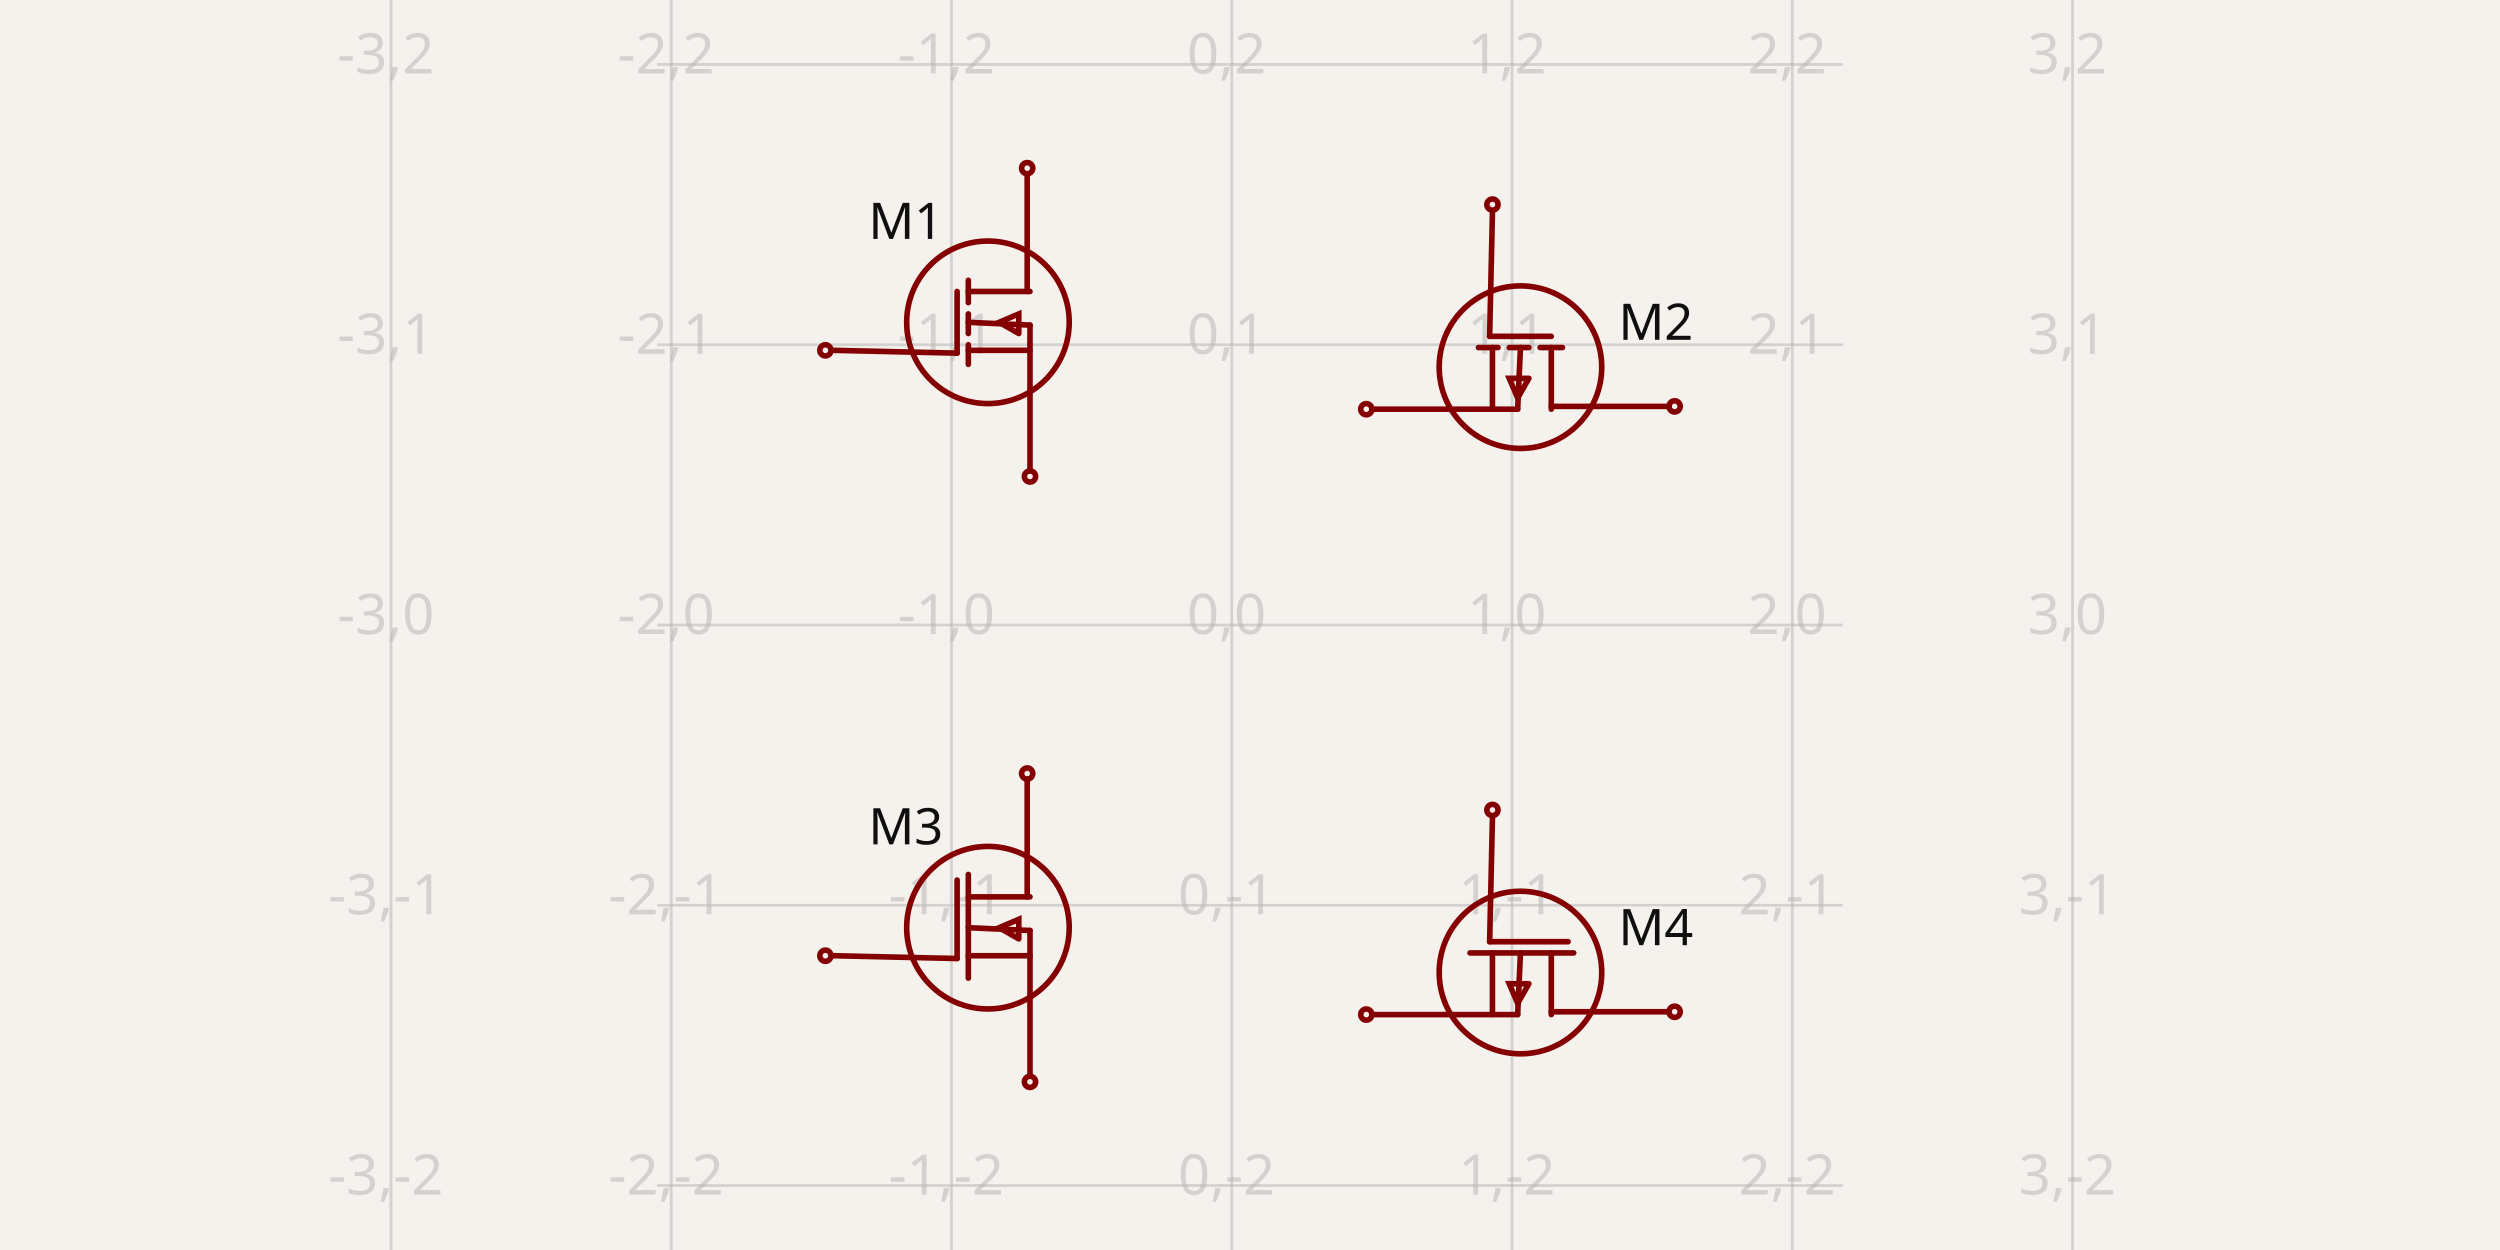
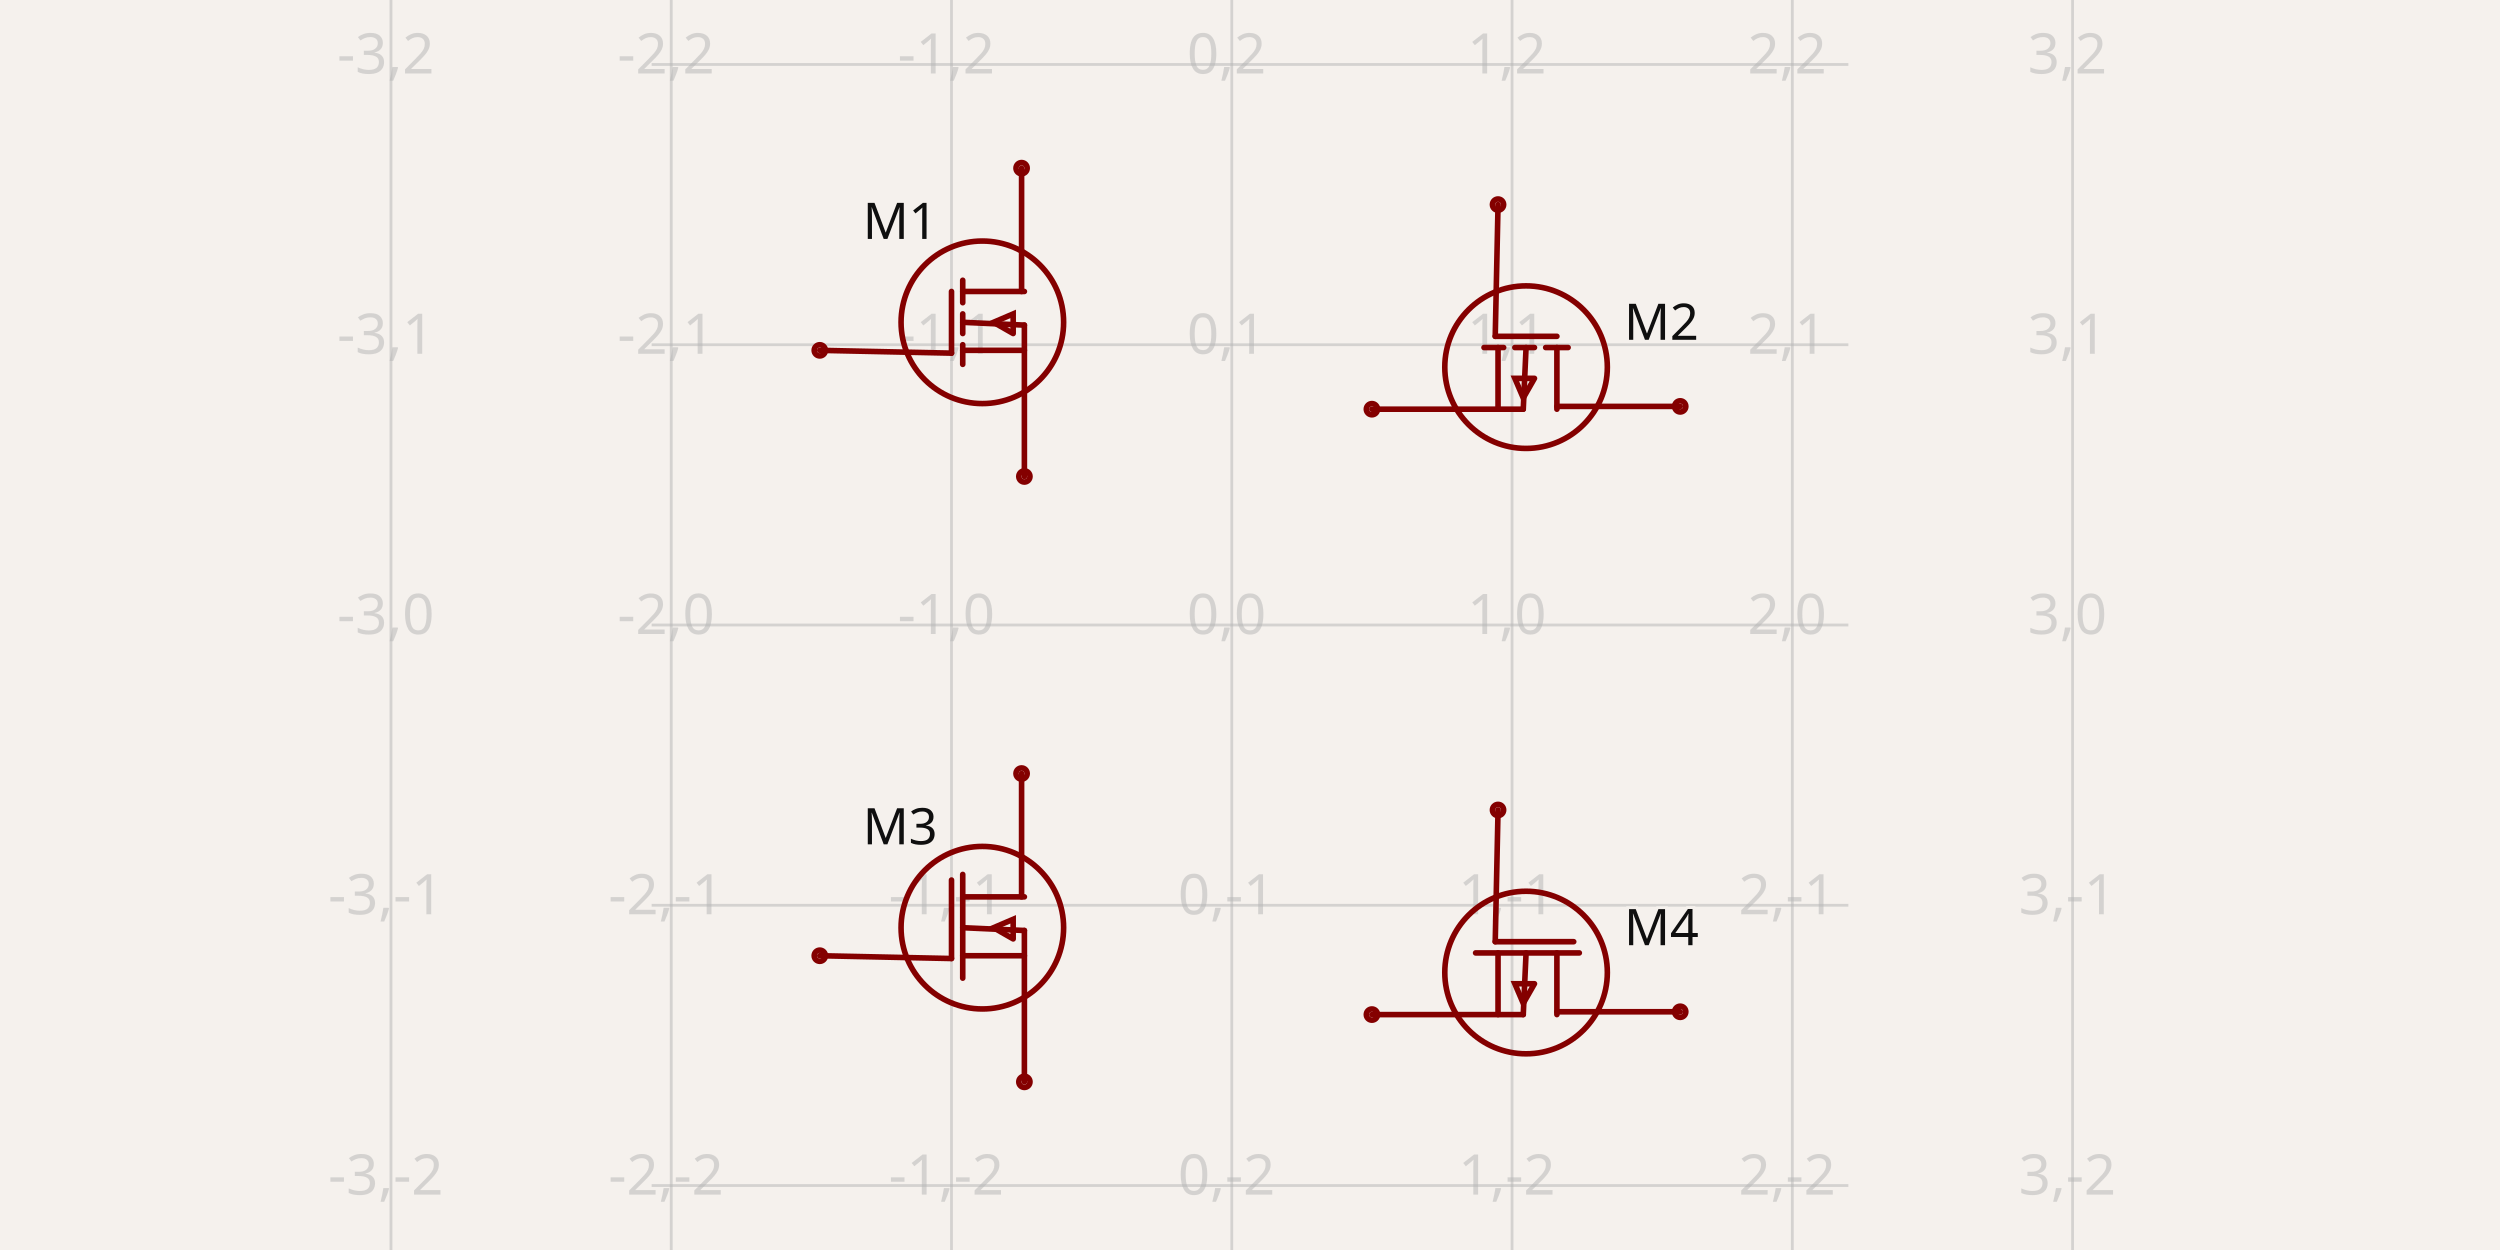
- <svg xmlns="http://www.w3.org/2000/svg" width="1200" height="600" style="background-color: rgb(245, 241, 237)" data-real-to-screen-transform="matrix(134.5291479821,0,0,-134.5291479821,591.2556053812,300)" data-software-used-string="@tscircuit/core@0.0.684">
+ <svg xmlns="http://www.w3.org/2000/svg" width="1200" height="600" style="background-color: rgb(245, 241, 237)" data-real-to-screen-transform="matrix(134.5291479821,0,0,-134.5291479821,591.2556053812,300)" data-software-used-string="@tscircuit/core@0.0.746">
  <style>
              .boundary { fill: rgb(245, 241, 237); }
              .schematic-boundary { fill: none; stroke: #fff; }
              .component { fill: none; stroke: rgb(132, 0, 0); }
              .chip { fill: rgb(255, 255, 194); stroke: rgb(132, 0, 0); }
              .component-pin { fill: none; stroke: rgb(132, 0, 0); }
              /* Basic per-trace hover fallback */
              .trace:hover {
                filter: invert(1);
              }
              .trace:hover .trace-crossing-outline {
                opacity: 0;
              }
              .trace:hover .trace-junction {
                filter: invert(1);
              }
              /* Net-hover highlighting: when a trace or its overlays are hovered,
                 invert color for all traces (base + overlays) sharing the same
                 subcircuit connectivity key. Also hide crossing outline during hover. */
              
              .text { font-family: sans-serif; fill: rgb(0, 150, 0); }
              .pin-number { fill: rgb(169, 0, 0); }
              .port-label { fill: rgb(0, 100, 100); }
              .component-name { fill: rgb(0, 100, 100); }
            </style>
  <rect class="boundary" x="0" y="0" width="1200" height="600" />
  <g class="grid">
    <line x1="187.668" y1="600" x2="187.668" y2="-8.304823495564051e-11" stroke="rgb(181, 181, 181)" stroke-width="1.345" stroke-opacity="0.5" />
    <line x1="322.197" y1="600" x2="322.197" y2="-8.304823495564051e-11" stroke="rgb(181, 181, 181)" stroke-width="1.345" stroke-opacity="0.5" />
    <line x1="456.726" y1="600" x2="456.726" y2="-8.304823495564051e-11" stroke="rgb(181, 181, 181)" stroke-width="1.345" stroke-opacity="0.5" />
    <line x1="591.256" y1="600" x2="591.256" y2="-8.304823495564051e-11" stroke="rgb(181, 181, 181)" stroke-width="1.345" stroke-opacity="0.5" />
    <line x1="725.785" y1="600" x2="725.785" y2="-8.304823495564051e-11" stroke="rgb(181, 181, 181)" stroke-width="1.345" stroke-opacity="0.5" />
    <line x1="860.314" y1="600" x2="860.314" y2="-8.304823495564051e-11" stroke="rgb(181, 181, 181)" stroke-width="1.345" stroke-opacity="0.5" />
    <line x1="994.843" y1="600" x2="994.843" y2="-8.304823495564051e-11" stroke="rgb(181, 181, 181)" stroke-width="1.345" stroke-opacity="0.5" />
-     <line x1="315.471" y1="703.587" x2="884.529" y2="703.587" stroke="rgb(181, 181, 181)" stroke-width="1.345" stroke-opacity="0.5" />
-     <line x1="315.471" y1="569.058" x2="884.529" y2="569.058" stroke="rgb(181, 181, 181)" stroke-width="1.345" stroke-opacity="0.5" />
-     <line x1="315.471" y1="434.529" x2="884.529" y2="434.529" stroke="rgb(181, 181, 181)" stroke-width="1.345" stroke-opacity="0.5" />
-     <line x1="315.471" y1="300" x2="884.529" y2="300" stroke="rgb(181, 181, 181)" stroke-width="1.345" stroke-opacity="0.5" />
-     <line x1="315.471" y1="165.471" x2="884.529" y2="165.471" stroke="rgb(181, 181, 181)" stroke-width="1.345" stroke-opacity="0.5" />
-     <line x1="315.471" y1="30.942" x2="884.529" y2="30.942" stroke="rgb(181, 181, 181)" stroke-width="1.345" stroke-opacity="0.5" />
-     <line x1="315.471" y1="-103.587" x2="884.529" y2="-103.587" stroke="rgb(181, 181, 181)" stroke-width="1.345" stroke-opacity="0.5" />
+     <line x1="312.78" y1="703.587" x2="887.22" y2="703.587" stroke="rgb(181, 181, 181)" stroke-width="1.345" stroke-opacity="0.5" />
+     <line x1="312.78" y1="569.058" x2="887.22" y2="569.058" stroke="rgb(181, 181, 181)" stroke-width="1.345" stroke-opacity="0.5" />
+     <line x1="312.78" y1="434.529" x2="887.22" y2="434.529" stroke="rgb(181, 181, 181)" stroke-width="1.345" stroke-opacity="0.5" />
+     <line x1="312.78" y1="300" x2="887.22" y2="300" stroke="rgb(181, 181, 181)" stroke-width="1.345" stroke-opacity="0.5" />
+     <line x1="312.78" y1="165.471" x2="887.22" y2="165.471" stroke="rgb(181, 181, 181)" stroke-width="1.345" stroke-opacity="0.5" />
+     <line x1="312.78" y1="30.942" x2="887.22" y2="30.942" stroke="rgb(181, 181, 181)" stroke-width="1.345" stroke-opacity="0.5" />
+     <line x1="312.78" y1="-103.587" x2="887.22" y2="-103.587" stroke="rgb(181, 181, 181)" stroke-width="1.345" stroke-opacity="0.5" />
    <text x="185.168" y="698.587" fill="rgb(181, 181, 181)" font-size="26.906" fill-opacity="0.5" text-anchor="middle" dominant-baseline="middle" font-family="sans-serif">-3,-3</text>
    <text x="185.168" y="564.058" fill="rgb(181, 181, 181)" font-size="26.906" fill-opacity="0.5" text-anchor="middle" dominant-baseline="middle" font-family="sans-serif">-3,-2</text>
    <text x="185.168" y="429.529" fill="rgb(181, 181, 181)" font-size="26.906" fill-opacity="0.5" text-anchor="middle" dominant-baseline="middle" font-family="sans-serif">-3,-1</text>
    <text x="185.168" y="295" fill="rgb(181, 181, 181)" font-size="26.906" fill-opacity="0.5" text-anchor="middle" dominant-baseline="middle" font-family="sans-serif">-3,0</text>
    <text x="185.168" y="160.471" fill="rgb(181, 181, 181)" font-size="26.906" fill-opacity="0.5" text-anchor="middle" dominant-baseline="middle" font-family="sans-serif">-3,1</text>
    <text x="185.168" y="25.942" fill="rgb(181, 181, 181)" font-size="26.906" fill-opacity="0.5" text-anchor="middle" dominant-baseline="middle" font-family="sans-serif">-3,2</text>
    <text x="185.168" y="-108.587" fill="rgb(181, 181, 181)" font-size="26.906" fill-opacity="0.5" text-anchor="middle" dominant-baseline="middle" font-family="sans-serif">-3,3</text>
    <text x="319.697" y="698.587" fill="rgb(181, 181, 181)" font-size="26.906" fill-opacity="0.5" text-anchor="middle" dominant-baseline="middle" font-family="sans-serif">-2,-3</text>
    <text x="319.697" y="564.058" fill="rgb(181, 181, 181)" font-size="26.906" fill-opacity="0.5" text-anchor="middle" dominant-baseline="middle" font-family="sans-serif">-2,-2</text>
    <text x="319.697" y="429.529" fill="rgb(181, 181, 181)" font-size="26.906" fill-opacity="0.5" text-anchor="middle" dominant-baseline="middle" font-family="sans-serif">-2,-1</text>
    <text x="319.697" y="295" fill="rgb(181, 181, 181)" font-size="26.906" fill-opacity="0.5" text-anchor="middle" dominant-baseline="middle" font-family="sans-serif">-2,0</text>
    <text x="319.697" y="160.471" fill="rgb(181, 181, 181)" font-size="26.906" fill-opacity="0.5" text-anchor="middle" dominant-baseline="middle" font-family="sans-serif">-2,1</text>
    <text x="319.697" y="25.942" fill="rgb(181, 181, 181)" font-size="26.906" fill-opacity="0.5" text-anchor="middle" dominant-baseline="middle" font-family="sans-serif">-2,2</text>
    <text x="319.697" y="-108.587" fill="rgb(181, 181, 181)" font-size="26.906" fill-opacity="0.5" text-anchor="middle" dominant-baseline="middle" font-family="sans-serif">-2,3</text>
    <text x="454.226" y="698.587" fill="rgb(181, 181, 181)" font-size="26.906" fill-opacity="0.5" text-anchor="middle" dominant-baseline="middle" font-family="sans-serif">-1,-3</text>
    <text x="454.226" y="564.058" fill="rgb(181, 181, 181)" font-size="26.906" fill-opacity="0.5" text-anchor="middle" dominant-baseline="middle" font-family="sans-serif">-1,-2</text>
    <text x="454.226" y="429.529" fill="rgb(181, 181, 181)" font-size="26.906" fill-opacity="0.5" text-anchor="middle" dominant-baseline="middle" font-family="sans-serif">-1,-1</text>
    <text x="454.226" y="295" fill="rgb(181, 181, 181)" font-size="26.906" fill-opacity="0.5" text-anchor="middle" dominant-baseline="middle" font-family="sans-serif">-1,0</text>
    <text x="454.226" y="160.471" fill="rgb(181, 181, 181)" font-size="26.906" fill-opacity="0.5" text-anchor="middle" dominant-baseline="middle" font-family="sans-serif">-1,1</text>
    <text x="454.226" y="25.942" fill="rgb(181, 181, 181)" font-size="26.906" fill-opacity="0.5" text-anchor="middle" dominant-baseline="middle" font-family="sans-serif">-1,2</text>
    <text x="454.226" y="-108.587" fill="rgb(181, 181, 181)" font-size="26.906" fill-opacity="0.5" text-anchor="middle" dominant-baseline="middle" font-family="sans-serif">-1,3</text>
    <text x="588.756" y="698.587" fill="rgb(181, 181, 181)" font-size="26.906" fill-opacity="0.5" text-anchor="middle" dominant-baseline="middle" font-family="sans-serif">0,-3</text>
    <text x="588.756" y="564.058" fill="rgb(181, 181, 181)" font-size="26.906" fill-opacity="0.5" text-anchor="middle" dominant-baseline="middle" font-family="sans-serif">0,-2</text>
    <text x="588.756" y="429.529" fill="rgb(181, 181, 181)" font-size="26.906" fill-opacity="0.5" text-anchor="middle" dominant-baseline="middle" font-family="sans-serif">0,-1</text>
    <text x="588.756" y="295" fill="rgb(181, 181, 181)" font-size="26.906" fill-opacity="0.5" text-anchor="middle" dominant-baseline="middle" font-family="sans-serif">0,0</text>
    <text x="588.756" y="160.471" fill="rgb(181, 181, 181)" font-size="26.906" fill-opacity="0.5" text-anchor="middle" dominant-baseline="middle" font-family="sans-serif">0,1</text>
    <text x="588.756" y="25.942" fill="rgb(181, 181, 181)" font-size="26.906" fill-opacity="0.5" text-anchor="middle" dominant-baseline="middle" font-family="sans-serif">0,2</text>
    <text x="588.756" y="-108.587" fill="rgb(181, 181, 181)" font-size="26.906" fill-opacity="0.5" text-anchor="middle" dominant-baseline="middle" font-family="sans-serif">0,3</text>
    <text x="723.285" y="698.587" fill="rgb(181, 181, 181)" font-size="26.906" fill-opacity="0.5" text-anchor="middle" dominant-baseline="middle" font-family="sans-serif">1,-3</text>
    <text x="723.285" y="564.058" fill="rgb(181, 181, 181)" font-size="26.906" fill-opacity="0.5" text-anchor="middle" dominant-baseline="middle" font-family="sans-serif">1,-2</text>
    <text x="723.285" y="429.529" fill="rgb(181, 181, 181)" font-size="26.906" fill-opacity="0.5" text-anchor="middle" dominant-baseline="middle" font-family="sans-serif">1,-1</text>
    <text x="723.285" y="295" fill="rgb(181, 181, 181)" font-size="26.906" fill-opacity="0.5" text-anchor="middle" dominant-baseline="middle" font-family="sans-serif">1,0</text>
    <text x="723.285" y="160.471" fill="rgb(181, 181, 181)" font-size="26.906" fill-opacity="0.5" text-anchor="middle" dominant-baseline="middle" font-family="sans-serif">1,1</text>
    <text x="723.285" y="25.942" fill="rgb(181, 181, 181)" font-size="26.906" fill-opacity="0.5" text-anchor="middle" dominant-baseline="middle" font-family="sans-serif">1,2</text>
    <text x="723.285" y="-108.587" fill="rgb(181, 181, 181)" font-size="26.906" fill-opacity="0.5" text-anchor="middle" dominant-baseline="middle" font-family="sans-serif">1,3</text>
    <text x="857.814" y="698.587" fill="rgb(181, 181, 181)" font-size="26.906" fill-opacity="0.5" text-anchor="middle" dominant-baseline="middle" font-family="sans-serif">2,-3</text>
    <text x="857.814" y="564.058" fill="rgb(181, 181, 181)" font-size="26.906" fill-opacity="0.5" text-anchor="middle" dominant-baseline="middle" font-family="sans-serif">2,-2</text>
    <text x="857.814" y="429.529" fill="rgb(181, 181, 181)" font-size="26.906" fill-opacity="0.5" text-anchor="middle" dominant-baseline="middle" font-family="sans-serif">2,-1</text>
    <text x="857.814" y="295" fill="rgb(181, 181, 181)" font-size="26.906" fill-opacity="0.5" text-anchor="middle" dominant-baseline="middle" font-family="sans-serif">2,0</text>
    <text x="857.814" y="160.471" fill="rgb(181, 181, 181)" font-size="26.906" fill-opacity="0.5" text-anchor="middle" dominant-baseline="middle" font-family="sans-serif">2,1</text>
    <text x="857.814" y="25.942" fill="rgb(181, 181, 181)" font-size="26.906" fill-opacity="0.5" text-anchor="middle" dominant-baseline="middle" font-family="sans-serif">2,2</text>
    <text x="857.814" y="-108.587" fill="rgb(181, 181, 181)" font-size="26.906" fill-opacity="0.5" text-anchor="middle" dominant-baseline="middle" font-family="sans-serif">2,3</text>
    <text x="992.343" y="698.587" fill="rgb(181, 181, 181)" font-size="26.906" fill-opacity="0.5" text-anchor="middle" dominant-baseline="middle" font-family="sans-serif">3,-3</text>
    <text x="992.343" y="564.058" fill="rgb(181, 181, 181)" font-size="26.906" fill-opacity="0.5" text-anchor="middle" dominant-baseline="middle" font-family="sans-serif">3,-2</text>
    <text x="992.343" y="429.529" fill="rgb(181, 181, 181)" font-size="26.906" fill-opacity="0.5" text-anchor="middle" dominant-baseline="middle" font-family="sans-serif">3,-1</text>
    <text x="992.343" y="295" fill="rgb(181, 181, 181)" font-size="26.906" fill-opacity="0.5" text-anchor="middle" dominant-baseline="middle" font-family="sans-serif">3,0</text>
    <text x="992.343" y="160.471" fill="rgb(181, 181, 181)" font-size="26.906" fill-opacity="0.5" text-anchor="middle" dominant-baseline="middle" font-family="sans-serif">3,1</text>
    <text x="992.343" y="25.942" fill="rgb(181, 181, 181)" font-size="26.906" fill-opacity="0.5" text-anchor="middle" dominant-baseline="middle" font-family="sans-serif">3,2</text>
    <text x="992.343" y="-108.587" fill="rgb(181, 181, 181)" font-size="26.906" fill-opacity="0.5" text-anchor="middle" dominant-baseline="middle" font-family="sans-serif">3,3</text>
  </g>
  <g data-circuit-json-type="schematic_component" data-schematic-component-id="schematic_component_0">
-     <rect class="component-overlay" x="400.224" y="83.408" width="94.17" height="142.601" fill="transparent" />
-     <path d="M 400.224 168.161 L 459.417 169.507" stroke="rgb(132, 0, 0)" fill="none" stroke-width="2.691px" stroke-linecap="round" />
-     <path d="M 493.049 83.408 L 493.049 139.91" stroke="rgb(132, 0, 0)" fill="none" stroke-width="2.691px" stroke-linecap="round" />
-     <path d="M 494.395 226.009 L 494.395 156.054" stroke="rgb(132, 0, 0)" fill="none" stroke-width="2.691px" stroke-linecap="round" />
-     <path d="M 464.798 139.91 L 494.395 139.91" stroke="rgb(132, 0, 0)" fill="none" stroke-width="2.691px" stroke-linecap="round" />
-     <path d="M 464.798 134.529 L 464.798 145.291" stroke="rgb(132, 0, 0)" fill="none" stroke-width="2.691px" stroke-linecap="round" />
-     <path d="M 464.798 168.161 L 494.395 168.161" stroke="rgb(132, 0, 0)" fill="none" stroke-width="2.691px" stroke-linecap="round" />
-     <path d="M 464.798 165.471 L 464.798 174.888" stroke="rgb(132, 0, 0)" fill="none" stroke-width="2.691px" stroke-linecap="round" />
-     <path d="M 464.798 150.673 L 464.798 160.09" stroke="rgb(132, 0, 0)" fill="none" stroke-width="2.691px" stroke-linecap="round" />
-     <path d="M 489.013 160.09 L 489.013 150.673 L 479.596 154.709 L 489.013 160.09" stroke="rgb(132, 0, 0)" fill="none" stroke-width="2.691px" stroke-linecap="round" />
-     <path d="M 464.798 154.709 L 494.395 156.054" stroke="rgb(132, 0, 0)" fill="none" stroke-width="2.691px" stroke-linecap="round" />
-     <path d="M 459.417 139.91 L 459.417 169.507" stroke="rgb(132, 0, 0)" fill="none" stroke-width="2.691px" stroke-linecap="round" />
-     <text x="452.691" y="106.278" stroke="rgb(245, 241, 237)" stroke-width="2.691px" paint-order="stroke" fill="rgb(15, 15, 15)" font-family="sans-serif" text-anchor="end" dominant-baseline="middle" font-size="24.215px">M1</text>
-     <text x="452.691" y="211.211" fill="rgb(15, 15, 15)" font-family="sans-serif" text-anchor="end" dominant-baseline="middle" font-size="24.215px" />
-     <circle cx="493.049" cy="80.717" r="2.691px" stroke-width="2.691px" fill="none" stroke="rgb(132, 0, 0)" />
-     <circle cx="494.395" cy="228.7" r="2.691px" stroke-width="2.691px" fill="none" stroke="rgb(132, 0, 0)" />
-     <circle cx="396.188" cy="168.161" r="2.691px" stroke-width="2.691px" fill="none" stroke="rgb(132, 0, 0)" />
-     <circle cx="474.215" cy="154.709" r="39.013px" stroke-width="2.691px" fill="none" stroke="rgb(132, 0, 0)" />
+     <rect class="component-overlay" x="393.498" y="80.717" width="98.206" height="147.982" fill="transparent" />
+     <path d="M 393.498 168.161 L 456.726 169.507" stroke="rgb(132, 0, 0)" fill="none" stroke-width="2.691px" stroke-linecap="round" />
+     <path d="M 490.359 80.717 L 490.359 139.91" stroke="rgb(132, 0, 0)" fill="none" stroke-width="2.691px" stroke-linecap="round" />
+     <path d="M 491.704 228.7 L 491.704 156.054" stroke="rgb(132, 0, 0)" fill="none" stroke-width="2.691px" stroke-linecap="round" />
+     <path d="M 462.108 139.91 L 491.704 139.91" stroke="rgb(132, 0, 0)" fill="none" stroke-width="2.691px" stroke-linecap="round" />
+     <path d="M 462.108 134.529 L 462.108 145.291" stroke="rgb(132, 0, 0)" fill="none" stroke-width="2.691px" stroke-linecap="round" />
+     <path d="M 462.108 168.161 L 491.704 168.161" stroke="rgb(132, 0, 0)" fill="none" stroke-width="2.691px" stroke-linecap="round" />
+     <path d="M 462.108 165.471 L 462.108 174.888" stroke="rgb(132, 0, 0)" fill="none" stroke-width="2.691px" stroke-linecap="round" />
+     <path d="M 462.108 150.673 L 462.108 160.09" stroke="rgb(132, 0, 0)" fill="none" stroke-width="2.691px" stroke-linecap="round" />
+     <path d="M 486.323 160.09 L 486.323 150.673 L 476.906 154.709 L 486.323 160.09" stroke="rgb(132, 0, 0)" fill="none" stroke-width="2.691px" stroke-linecap="round" />
+     <path d="M 462.108 154.709 L 491.704 156.054" stroke="rgb(132, 0, 0)" fill="none" stroke-width="2.691px" stroke-linecap="round" />
+     <path d="M 456.726 139.91 L 456.726 169.507" stroke="rgb(132, 0, 0)" fill="none" stroke-width="2.691px" stroke-linecap="round" />
+     <text x="450" y="106.278" stroke="rgb(245, 241, 237)" stroke-width="2.691px" paint-order="stroke" fill="rgb(15, 15, 15)" font-family="sans-serif" text-anchor="end" dominant-baseline="middle" font-size="24.215px">M1</text>
+     <text x="450" y="211.211" fill="rgb(15, 15, 15)" font-family="sans-serif" text-anchor="end" dominant-baseline="middle" font-size="24.215px" />
+     <circle cx="490.359" cy="80.717" r="2.691px" stroke-width="2.691px" fill="none" stroke="rgb(132, 0, 0)" />
+     <circle cx="491.704" cy="228.7" r="2.691px" stroke-width="2.691px" fill="none" stroke="rgb(132, 0, 0)" />
+     <circle cx="393.498" cy="168.161" r="2.691px" stroke-width="2.691px" fill="none" stroke="rgb(132, 0, 0)" />
+     <circle cx="471.525" cy="154.709" r="39.013px" stroke-width="2.691px" fill="none" stroke="rgb(132, 0, 0)" />
  </g>
  <g data-circuit-json-type="schematic_component" data-schematic-component-id="schematic_component_1">
-     <rect class="component-overlay" x="658.52" y="102.242" width="142.601" height="94.17" fill="transparent" />
-     <path d="M 716.368 102.242 L 715.022 161.435" stroke="rgb(132, 0, 0)" fill="none" stroke-width="2.691px" stroke-linecap="round" />
-     <path d="M 801.121 195.067 L 744.619 195.067" stroke="rgb(132, 0, 0)" fill="none" stroke-width="2.691px" stroke-linecap="round" />
-     <path d="M 658.52 196.413 L 728.475 196.413" stroke="rgb(132, 0, 0)" fill="none" stroke-width="2.691px" stroke-linecap="round" />
-     <path d="M 744.619 166.816 L 744.619 196.413" stroke="rgb(132, 0, 0)" fill="none" stroke-width="2.691px" stroke-linecap="round" />
-     <path d="M 750 166.816 L 739.238 166.816" stroke="rgb(132, 0, 0)" fill="none" stroke-width="2.691px" stroke-linecap="round" />
-     <path d="M 716.368 166.816 L 716.368 196.413" stroke="rgb(132, 0, 0)" fill="none" stroke-width="2.691px" stroke-linecap="round" />
-     <path d="M 719.058 166.816 L 709.641 166.816" stroke="rgb(132, 0, 0)" fill="none" stroke-width="2.691px" stroke-linecap="round" />
-     <path d="M 733.857 166.816 L 724.439 166.816" stroke="rgb(132, 0, 0)" fill="none" stroke-width="2.691px" stroke-linecap="round" />
-     <path d="M 733.857 181.614 L 724.439 181.614 L 728.475 191.031 L 733.857 181.614" stroke="rgb(132, 0, 0)" fill="none" stroke-width="2.691px" stroke-linecap="round" />
-     <path d="M 729.821 166.816 L 728.475 196.413" stroke="rgb(132, 0, 0)" fill="none" stroke-width="2.691px" stroke-linecap="round" />
-     <path d="M 744.619 161.435 L 715.022 161.435" stroke="rgb(132, 0, 0)" fill="none" stroke-width="2.691px" stroke-linecap="round" />
-     <text x="776.906" y="154.709" stroke="rgb(245, 241, 237)" stroke-width="2.691px" paint-order="stroke" fill="rgb(15, 15, 15)" font-family="sans-serif" text-anchor="start" dominant-baseline="middle" font-size="24.215px">M2</text>
-     <text x="682.735" y="154.709" fill="rgb(15, 15, 15)" font-family="sans-serif" text-anchor="end" dominant-baseline="middle" font-size="24.215px" />
-     <circle cx="803.812" cy="195.067" r="2.691px" stroke-width="2.691px" fill="none" stroke="rgb(132, 0, 0)" />
-     <circle cx="655.83" cy="196.413" r="2.691px" stroke-width="2.691px" fill="none" stroke="rgb(132, 0, 0)" />
-     <circle cx="716.368" cy="98.206" r="2.691px" stroke-width="2.691px" fill="none" stroke="rgb(132, 0, 0)" />
-     <circle cx="729.821" cy="176.233" r="39.013px" stroke-width="2.691px" fill="none" stroke="rgb(132, 0, 0)" />
+     <rect class="component-overlay" x="658.52" y="98.206" width="147.982" height="98.206" fill="transparent" />
+     <path d="M 719.058 98.206 L 717.713 161.435" stroke="rgb(132, 0, 0)" fill="none" stroke-width="2.691px" stroke-linecap="round" />
+     <path d="M 806.502 195.067 L 747.309 195.067" stroke="rgb(132, 0, 0)" fill="none" stroke-width="2.691px" stroke-linecap="round" />
+     <path d="M 658.52 196.413 L 731.166 196.413" stroke="rgb(132, 0, 0)" fill="none" stroke-width="2.691px" stroke-linecap="round" />
+     <path d="M 747.309 166.816 L 747.309 196.413" stroke="rgb(132, 0, 0)" fill="none" stroke-width="2.691px" stroke-linecap="round" />
+     <path d="M 752.691 166.816 L 741.928 166.816" stroke="rgb(132, 0, 0)" fill="none" stroke-width="2.691px" stroke-linecap="round" />
+     <path d="M 719.058 166.816 L 719.058 196.413" stroke="rgb(132, 0, 0)" fill="none" stroke-width="2.691px" stroke-linecap="round" />
+     <path d="M 721.749 166.816 L 712.332 166.816" stroke="rgb(132, 0, 0)" fill="none" stroke-width="2.691px" stroke-linecap="round" />
+     <path d="M 736.547 166.816 L 727.13 166.816" stroke="rgb(132, 0, 0)" fill="none" stroke-width="2.691px" stroke-linecap="round" />
+     <path d="M 736.547 181.614 L 727.13 181.614 L 731.166 191.031 L 736.547 181.614" stroke="rgb(132, 0, 0)" fill="none" stroke-width="2.691px" stroke-linecap="round" />
+     <path d="M 732.511 166.816 L 731.166 196.413" stroke="rgb(132, 0, 0)" fill="none" stroke-width="2.691px" stroke-linecap="round" />
+     <path d="M 747.309 161.435 L 717.713 161.435" stroke="rgb(132, 0, 0)" fill="none" stroke-width="2.691px" stroke-linecap="round" />
+     <text x="779.596" y="154.709" stroke="rgb(245, 241, 237)" stroke-width="2.691px" paint-order="stroke" fill="rgb(15, 15, 15)" font-family="sans-serif" text-anchor="start" dominant-baseline="middle" font-size="24.215px">M2</text>
+     <text x="685.426" y="154.709" fill="rgb(15, 15, 15)" font-family="sans-serif" text-anchor="end" dominant-baseline="middle" font-size="24.215px" />
+     <circle cx="806.502" cy="195.067" r="2.691px" stroke-width="2.691px" fill="none" stroke="rgb(132, 0, 0)" />
+     <circle cx="658.52" cy="196.413" r="2.691px" stroke-width="2.691px" fill="none" stroke="rgb(132, 0, 0)" />
+     <circle cx="719.058" cy="98.206" r="2.691px" stroke-width="2.691px" fill="none" stroke="rgb(132, 0, 0)" />
+     <circle cx="732.511" cy="176.233" r="39.013px" stroke-width="2.691px" fill="none" stroke="rgb(132, 0, 0)" />
  </g>
  <g data-circuit-json-type="schematic_component" data-schematic-component-id="schematic_component_2">
-     <rect class="component-overlay" x="400.224" y="373.991" width="94.17" height="142.601" fill="transparent" />
-     <path d="M 400.224 458.744 L 459.417 460.09" stroke="rgb(132, 0, 0)" fill="none" stroke-width="2.691px" stroke-linecap="round" />
-     <path d="M 464.798 419.731 L 464.798 469.507" stroke="rgb(132, 0, 0)" fill="none" stroke-width="2.691px" stroke-linecap="round" />
-     <path d="M 493.049 373.991 L 493.049 430.493" stroke="rgb(132, 0, 0)" fill="none" stroke-width="2.691px" stroke-linecap="round" />
-     <path d="M 494.395 516.592 L 494.395 446.637" stroke="rgb(132, 0, 0)" fill="none" stroke-width="2.691px" stroke-linecap="round" />
-     <path d="M 464.798 430.493 L 494.395 430.493" stroke="rgb(132, 0, 0)" fill="none" stroke-width="2.691px" stroke-linecap="round" />
-     <path d="M 464.798 458.744 L 494.395 458.744" stroke="rgb(132, 0, 0)" fill="none" stroke-width="2.691px" stroke-linecap="round" />
-     <path d="M 489.013 450.673 L 489.013 441.256 L 479.596 445.291 L 489.013 450.673" stroke="rgb(132, 0, 0)" fill="none" stroke-width="2.691px" stroke-linecap="round" />
-     <path d="M 464.798 445.291 L 494.395 446.637" stroke="rgb(132, 0, 0)" fill="none" stroke-width="2.691px" stroke-linecap="round" />
-     <path d="M 459.417 422.422 L 459.417 460.09" stroke="rgb(132, 0, 0)" fill="none" stroke-width="2.691px" stroke-linecap="round" />
-     <text x="452.691" y="396.861" stroke="rgb(245, 241, 237)" stroke-width="2.691px" paint-order="stroke" fill="rgb(15, 15, 15)" font-family="sans-serif" text-anchor="end" dominant-baseline="middle" font-size="24.215px">M3</text>
-     <text x="452.691" y="501.794" fill="rgb(15, 15, 15)" font-family="sans-serif" text-anchor="end" dominant-baseline="middle" font-size="24.215px" />
-     <circle cx="493.049" cy="371.3" r="2.691px" stroke-width="2.691px" fill="none" stroke="rgb(132, 0, 0)" />
-     <circle cx="494.395" cy="519.283" r="2.691px" stroke-width="2.691px" fill="none" stroke="rgb(132, 0, 0)" />
-     <circle cx="396.188" cy="458.744" r="2.691px" stroke-width="2.691px" fill="none" stroke="rgb(132, 0, 0)" />
-     <circle cx="474.215" cy="445.291" r="39.013px" stroke-width="2.691px" fill="none" stroke="rgb(132, 0, 0)" />
+     <rect class="component-overlay" x="393.498" y="371.3" width="98.206" height="147.982" fill="transparent" />
+     <path d="M 393.498 458.744 L 456.726 460.09" stroke="rgb(132, 0, 0)" fill="none" stroke-width="2.691px" stroke-linecap="round" />
+     <path d="M 462.108 419.731 L 462.108 469.507" stroke="rgb(132, 0, 0)" fill="none" stroke-width="2.691px" stroke-linecap="round" />
+     <path d="M 490.359 371.3 L 490.359 430.493" stroke="rgb(132, 0, 0)" fill="none" stroke-width="2.691px" stroke-linecap="round" />
+     <path d="M 491.704 519.283 L 491.704 446.637" stroke="rgb(132, 0, 0)" fill="none" stroke-width="2.691px" stroke-linecap="round" />
+     <path d="M 462.108 430.493 L 491.704 430.493" stroke="rgb(132, 0, 0)" fill="none" stroke-width="2.691px" stroke-linecap="round" />
+     <path d="M 462.108 458.744 L 491.704 458.744" stroke="rgb(132, 0, 0)" fill="none" stroke-width="2.691px" stroke-linecap="round" />
+     <path d="M 486.323 450.673 L 486.323 441.256 L 476.906 445.291 L 486.323 450.673" stroke="rgb(132, 0, 0)" fill="none" stroke-width="2.691px" stroke-linecap="round" />
+     <path d="M 462.108 445.291 L 491.704 446.637" stroke="rgb(132, 0, 0)" fill="none" stroke-width="2.691px" stroke-linecap="round" />
+     <path d="M 456.726 422.422 L 456.726 460.09" stroke="rgb(132, 0, 0)" fill="none" stroke-width="2.691px" stroke-linecap="round" />
+     <text x="450" y="396.861" stroke="rgb(245, 241, 237)" stroke-width="2.691px" paint-order="stroke" fill="rgb(15, 15, 15)" font-family="sans-serif" text-anchor="end" dominant-baseline="middle" font-size="24.215px">M3</text>
+     <text x="450" y="501.794" fill="rgb(15, 15, 15)" font-family="sans-serif" text-anchor="end" dominant-baseline="middle" font-size="24.215px" />
+     <circle cx="490.359" cy="371.3" r="2.691px" stroke-width="2.691px" fill="none" stroke="rgb(132, 0, 0)" />
+     <circle cx="491.704" cy="519.283" r="2.691px" stroke-width="2.691px" fill="none" stroke="rgb(132, 0, 0)" />
+     <circle cx="393.498" cy="458.744" r="2.691px" stroke-width="2.691px" fill="none" stroke="rgb(132, 0, 0)" />
+     <circle cx="471.525" cy="445.291" r="39.013px" stroke-width="2.691px" fill="none" stroke="rgb(132, 0, 0)" />
  </g>
  <g data-circuit-json-type="schematic_component" data-schematic-component-id="schematic_component_3">
-     <rect class="component-overlay" x="658.52" y="392.825" width="142.601" height="94.17" fill="transparent" />
-     <path d="M 716.368 392.825 L 715.022 452.018" stroke="rgb(132, 0, 0)" fill="none" stroke-width="2.691px" stroke-linecap="round" />
-     <path d="M 755.381 457.399 L 705.605 457.399" stroke="rgb(132, 0, 0)" fill="none" stroke-width="2.691px" stroke-linecap="round" />
-     <path d="M 801.121 485.65 L 744.619 485.65" stroke="rgb(132, 0, 0)" fill="none" stroke-width="2.691px" stroke-linecap="round" />
-     <path d="M 658.52 486.996 L 728.475 486.996" stroke="rgb(132, 0, 0)" fill="none" stroke-width="2.691px" stroke-linecap="round" />
-     <path d="M 744.619 457.399 L 744.619 486.996" stroke="rgb(132, 0, 0)" fill="none" stroke-width="2.691px" stroke-linecap="round" />
-     <path d="M 716.368 457.399 L 716.368 486.996" stroke="rgb(132, 0, 0)" fill="none" stroke-width="2.691px" stroke-linecap="round" />
-     <path d="M 733.857 472.197 L 724.439 472.197 L 728.475 481.614 L 733.857 472.197" stroke="rgb(132, 0, 0)" fill="none" stroke-width="2.691px" stroke-linecap="round" />
-     <path d="M 729.821 457.399 L 728.475 486.996" stroke="rgb(132, 0, 0)" fill="none" stroke-width="2.691px" stroke-linecap="round" />
-     <path d="M 752.691 452.018 L 715.022 452.018" stroke="rgb(132, 0, 0)" fill="none" stroke-width="2.691px" stroke-linecap="round" />
-     <text x="776.906" y="445.291" stroke="rgb(245, 241, 237)" stroke-width="2.691px" paint-order="stroke" fill="rgb(15, 15, 15)" font-family="sans-serif" text-anchor="start" dominant-baseline="middle" font-size="24.215px">M4</text>
-     <text x="682.735" y="445.291" fill="rgb(15, 15, 15)" font-family="sans-serif" text-anchor="end" dominant-baseline="middle" font-size="24.215px" />
-     <circle cx="803.812" cy="485.65" r="2.691px" stroke-width="2.691px" fill="none" stroke="rgb(132, 0, 0)" />
-     <circle cx="655.83" cy="486.996" r="2.691px" stroke-width="2.691px" fill="none" stroke="rgb(132, 0, 0)" />
-     <circle cx="716.368" cy="388.789" r="2.691px" stroke-width="2.691px" fill="none" stroke="rgb(132, 0, 0)" />
-     <circle cx="729.821" cy="466.816" r="39.013px" stroke-width="2.691px" fill="none" stroke="rgb(132, 0, 0)" />
+     <rect class="component-overlay" x="658.52" y="388.789" width="147.982" height="98.206" fill="transparent" />
+     <path d="M 719.058 388.789 L 717.713 452.018" stroke="rgb(132, 0, 0)" fill="none" stroke-width="2.691px" stroke-linecap="round" />
+     <path d="M 758.072 457.399 L 708.296 457.399" stroke="rgb(132, 0, 0)" fill="none" stroke-width="2.691px" stroke-linecap="round" />
+     <path d="M 806.502 485.65 L 747.309 485.65" stroke="rgb(132, 0, 0)" fill="none" stroke-width="2.691px" stroke-linecap="round" />
+     <path d="M 658.52 486.996 L 731.166 486.996" stroke="rgb(132, 0, 0)" fill="none" stroke-width="2.691px" stroke-linecap="round" />
+     <path d="M 747.309 457.399 L 747.309 486.996" stroke="rgb(132, 0, 0)" fill="none" stroke-width="2.691px" stroke-linecap="round" />
+     <path d="M 719.058 457.399 L 719.058 486.996" stroke="rgb(132, 0, 0)" fill="none" stroke-width="2.691px" stroke-linecap="round" />
+     <path d="M 736.547 472.197 L 727.13 472.197 L 731.166 481.614 L 736.547 472.197" stroke="rgb(132, 0, 0)" fill="none" stroke-width="2.691px" stroke-linecap="round" />
+     <path d="M 732.511 457.399 L 731.166 486.996" stroke="rgb(132, 0, 0)" fill="none" stroke-width="2.691px" stroke-linecap="round" />
+     <path d="M 755.381 452.018 L 717.713 452.018" stroke="rgb(132, 0, 0)" fill="none" stroke-width="2.691px" stroke-linecap="round" />
+     <text x="779.596" y="445.291" stroke="rgb(245, 241, 237)" stroke-width="2.691px" paint-order="stroke" fill="rgb(15, 15, 15)" font-family="sans-serif" text-anchor="start" dominant-baseline="middle" font-size="24.215px">M4</text>
+     <text x="685.426" y="445.291" fill="rgb(15, 15, 15)" font-family="sans-serif" text-anchor="end" dominant-baseline="middle" font-size="24.215px" />
+     <circle cx="806.502" cy="485.65" r="2.691px" stroke-width="2.691px" fill="none" stroke="rgb(132, 0, 0)" />
+     <circle cx="658.52" cy="486.996" r="2.691px" stroke-width="2.691px" fill="none" stroke="rgb(132, 0, 0)" />
+     <circle cx="719.058" cy="388.789" r="2.691px" stroke-width="2.691px" fill="none" stroke="rgb(132, 0, 0)" />
+     <circle cx="732.511" cy="466.816" r="39.013px" stroke-width="2.691px" fill="none" stroke="rgb(132, 0, 0)" />
  </g>
  <g class="schematic-port-hover" data-schematic-port-id="source_port_0">
-     <circle cx="493.049" cy="80.717" r="5.381" fill="red" opacity="0" />
+     <circle cx="490.359" cy="80.717" r="5.381" fill="red" opacity="0" />
  </g>
  <g class="schematic-port-hover" data-schematic-port-id="source_port_1">
-     <circle cx="494.395" cy="228.7" r="5.381" fill="red" opacity="0" />
+     <circle cx="491.704" cy="228.7" r="5.381" fill="red" opacity="0" />
  </g>
  <g class="schematic-port-hover" data-schematic-port-id="source_port_2">
-     <circle cx="396.188" cy="168.161" r="5.381" fill="red" opacity="0" />
+     <circle cx="393.498" cy="168.161" r="5.381" fill="red" opacity="0" />
  </g>
  <g class="schematic-port-hover" data-schematic-port-id="source_port_3">
-     <circle cx="803.812" cy="195.067" r="5.381" fill="red" opacity="0" />
+     <circle cx="806.502" cy="195.067" r="5.381" fill="red" opacity="0" />
  </g>
  <g class="schematic-port-hover" data-schematic-port-id="source_port_4">
-     <circle cx="655.83" cy="196.413" r="5.381" fill="red" opacity="0" />
+     <circle cx="658.52" cy="196.413" r="5.381" fill="red" opacity="0" />
  </g>
  <g class="schematic-port-hover" data-schematic-port-id="source_port_5">
-     <circle cx="716.368" cy="98.206" r="5.381" fill="red" opacity="0" />
+     <circle cx="719.058" cy="98.206" r="5.381" fill="red" opacity="0" />
  </g>
  <g class="schematic-port-hover" data-schematic-port-id="source_port_6">
-     <circle cx="493.049" cy="371.3" r="5.381" fill="red" opacity="0" />
+     <circle cx="490.359" cy="371.3" r="5.381" fill="red" opacity="0" />
  </g>
  <g class="schematic-port-hover" data-schematic-port-id="source_port_7">
-     <circle cx="494.395" cy="519.283" r="5.381" fill="red" opacity="0" />
+     <circle cx="491.704" cy="519.283" r="5.381" fill="red" opacity="0" />
  </g>
  <g class="schematic-port-hover" data-schematic-port-id="source_port_8">
-     <circle cx="396.188" cy="458.744" r="5.381" fill="red" opacity="0" />
+     <circle cx="393.498" cy="458.744" r="5.381" fill="red" opacity="0" />
  </g>
  <g class="schematic-port-hover" data-schematic-port-id="source_port_9">
-     <circle cx="803.812" cy="485.65" r="5.381" fill="red" opacity="0" />
+     <circle cx="806.502" cy="485.65" r="5.381" fill="red" opacity="0" />
  </g>
  <g class="schematic-port-hover" data-schematic-port-id="source_port_10">
-     <circle cx="655.83" cy="486.996" r="5.381" fill="red" opacity="0" />
+     <circle cx="658.52" cy="486.996" r="5.381" fill="red" opacity="0" />
  </g>
  <g class="schematic-port-hover" data-schematic-port-id="source_port_11">
-     <circle cx="716.368" cy="388.789" r="5.381" fill="red" opacity="0" />
+     <circle cx="719.058" cy="388.789" r="5.381" fill="red" opacity="0" />
  </g>
</svg>
